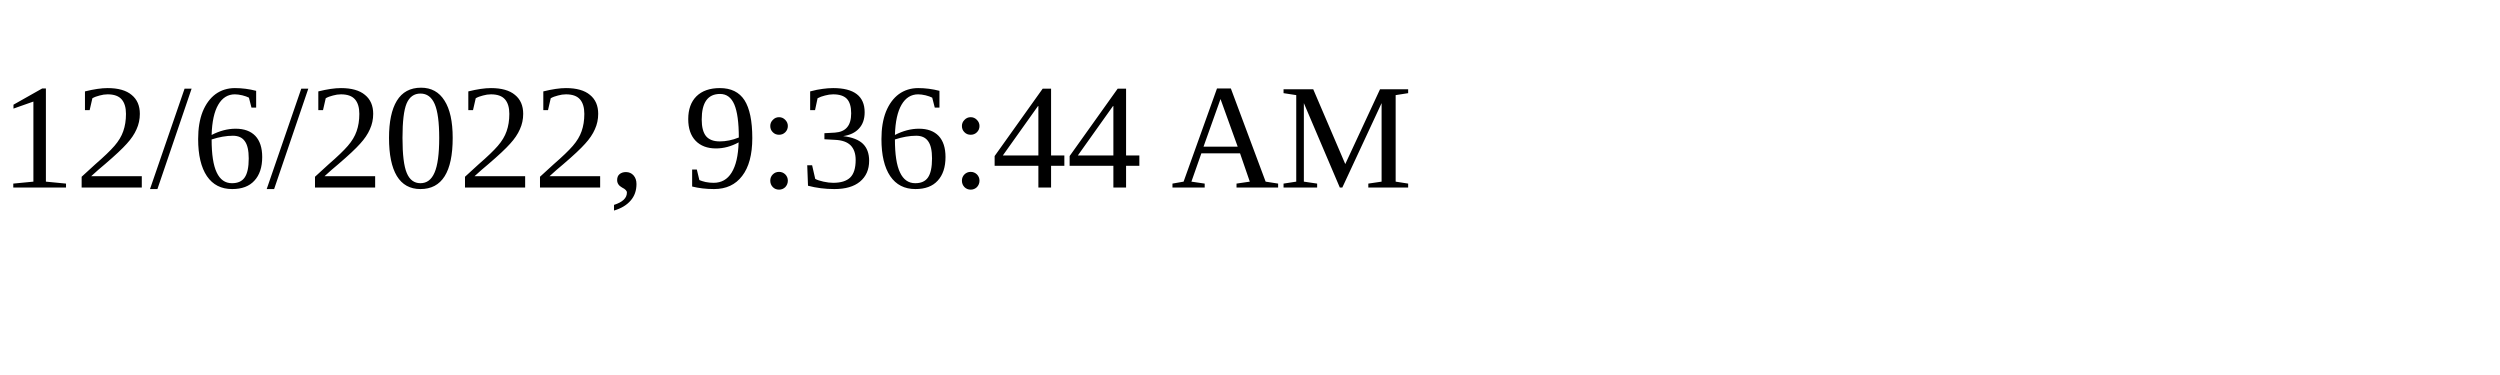
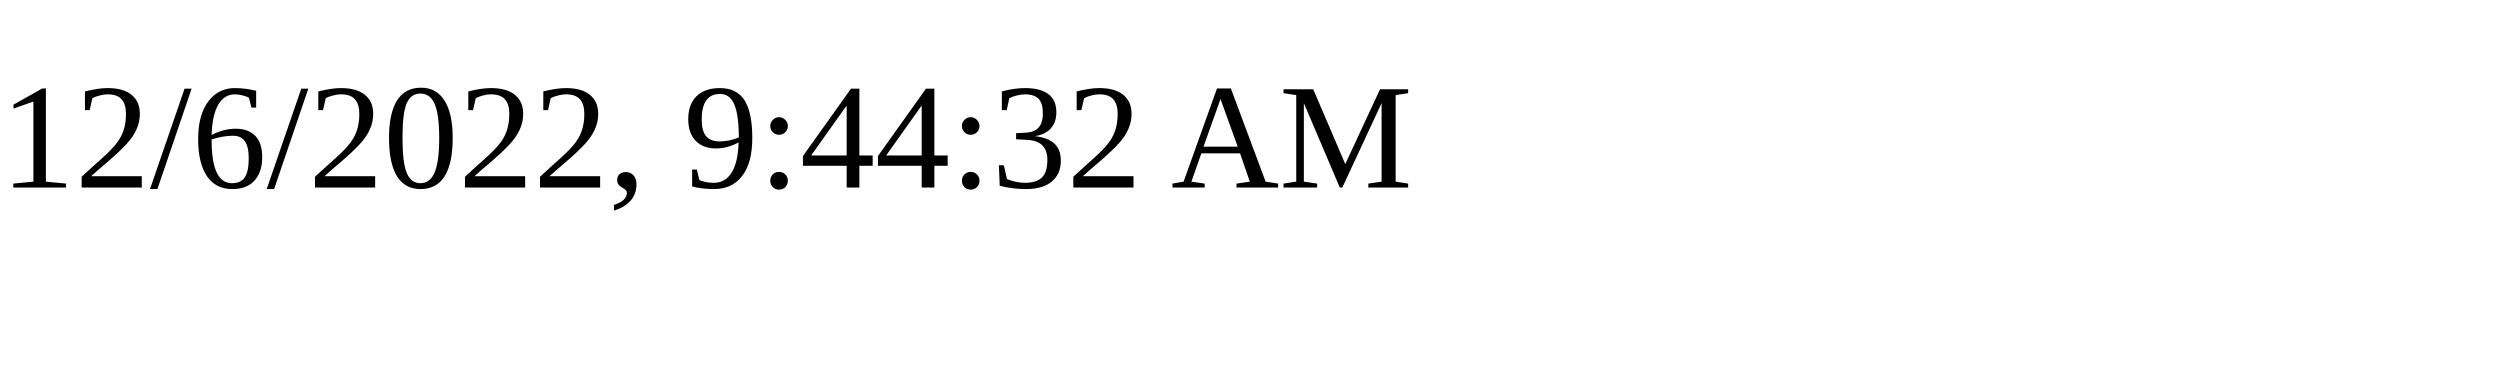
<svg xmlns="http://www.w3.org/2000/svg" height="30" width="200">
-   <text x="0" y="15">12/6/2022, 9:36:44 AM</text>
+   <text x="0" y="15">12/6/2022, 9:44:32 AM</text>
</svg>
